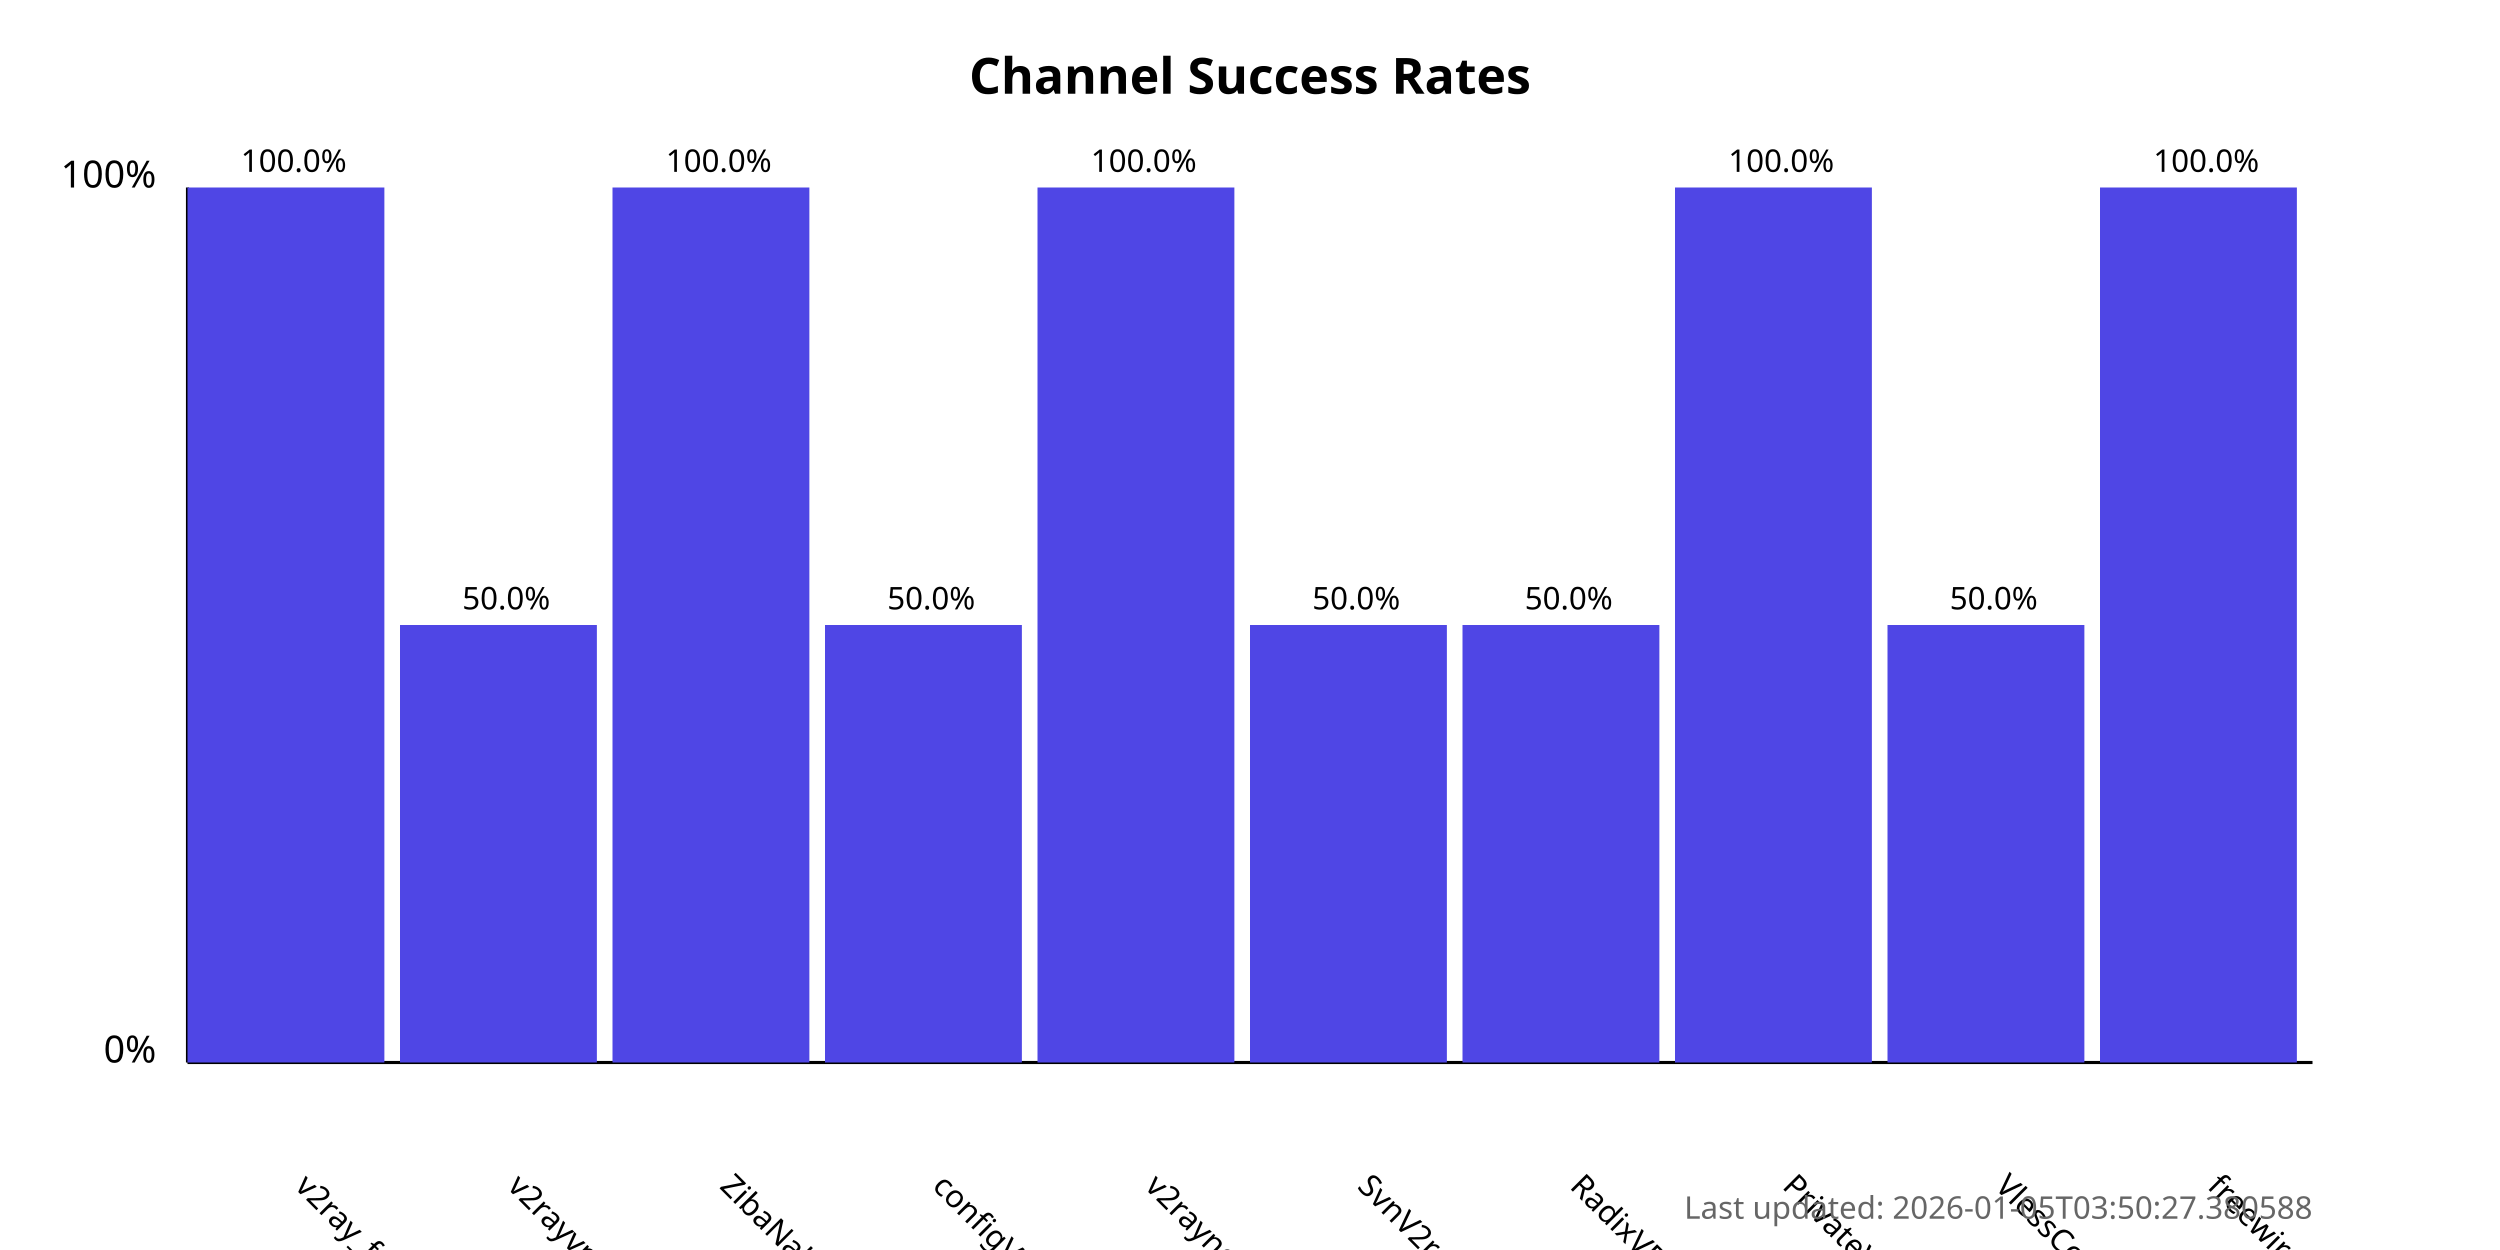
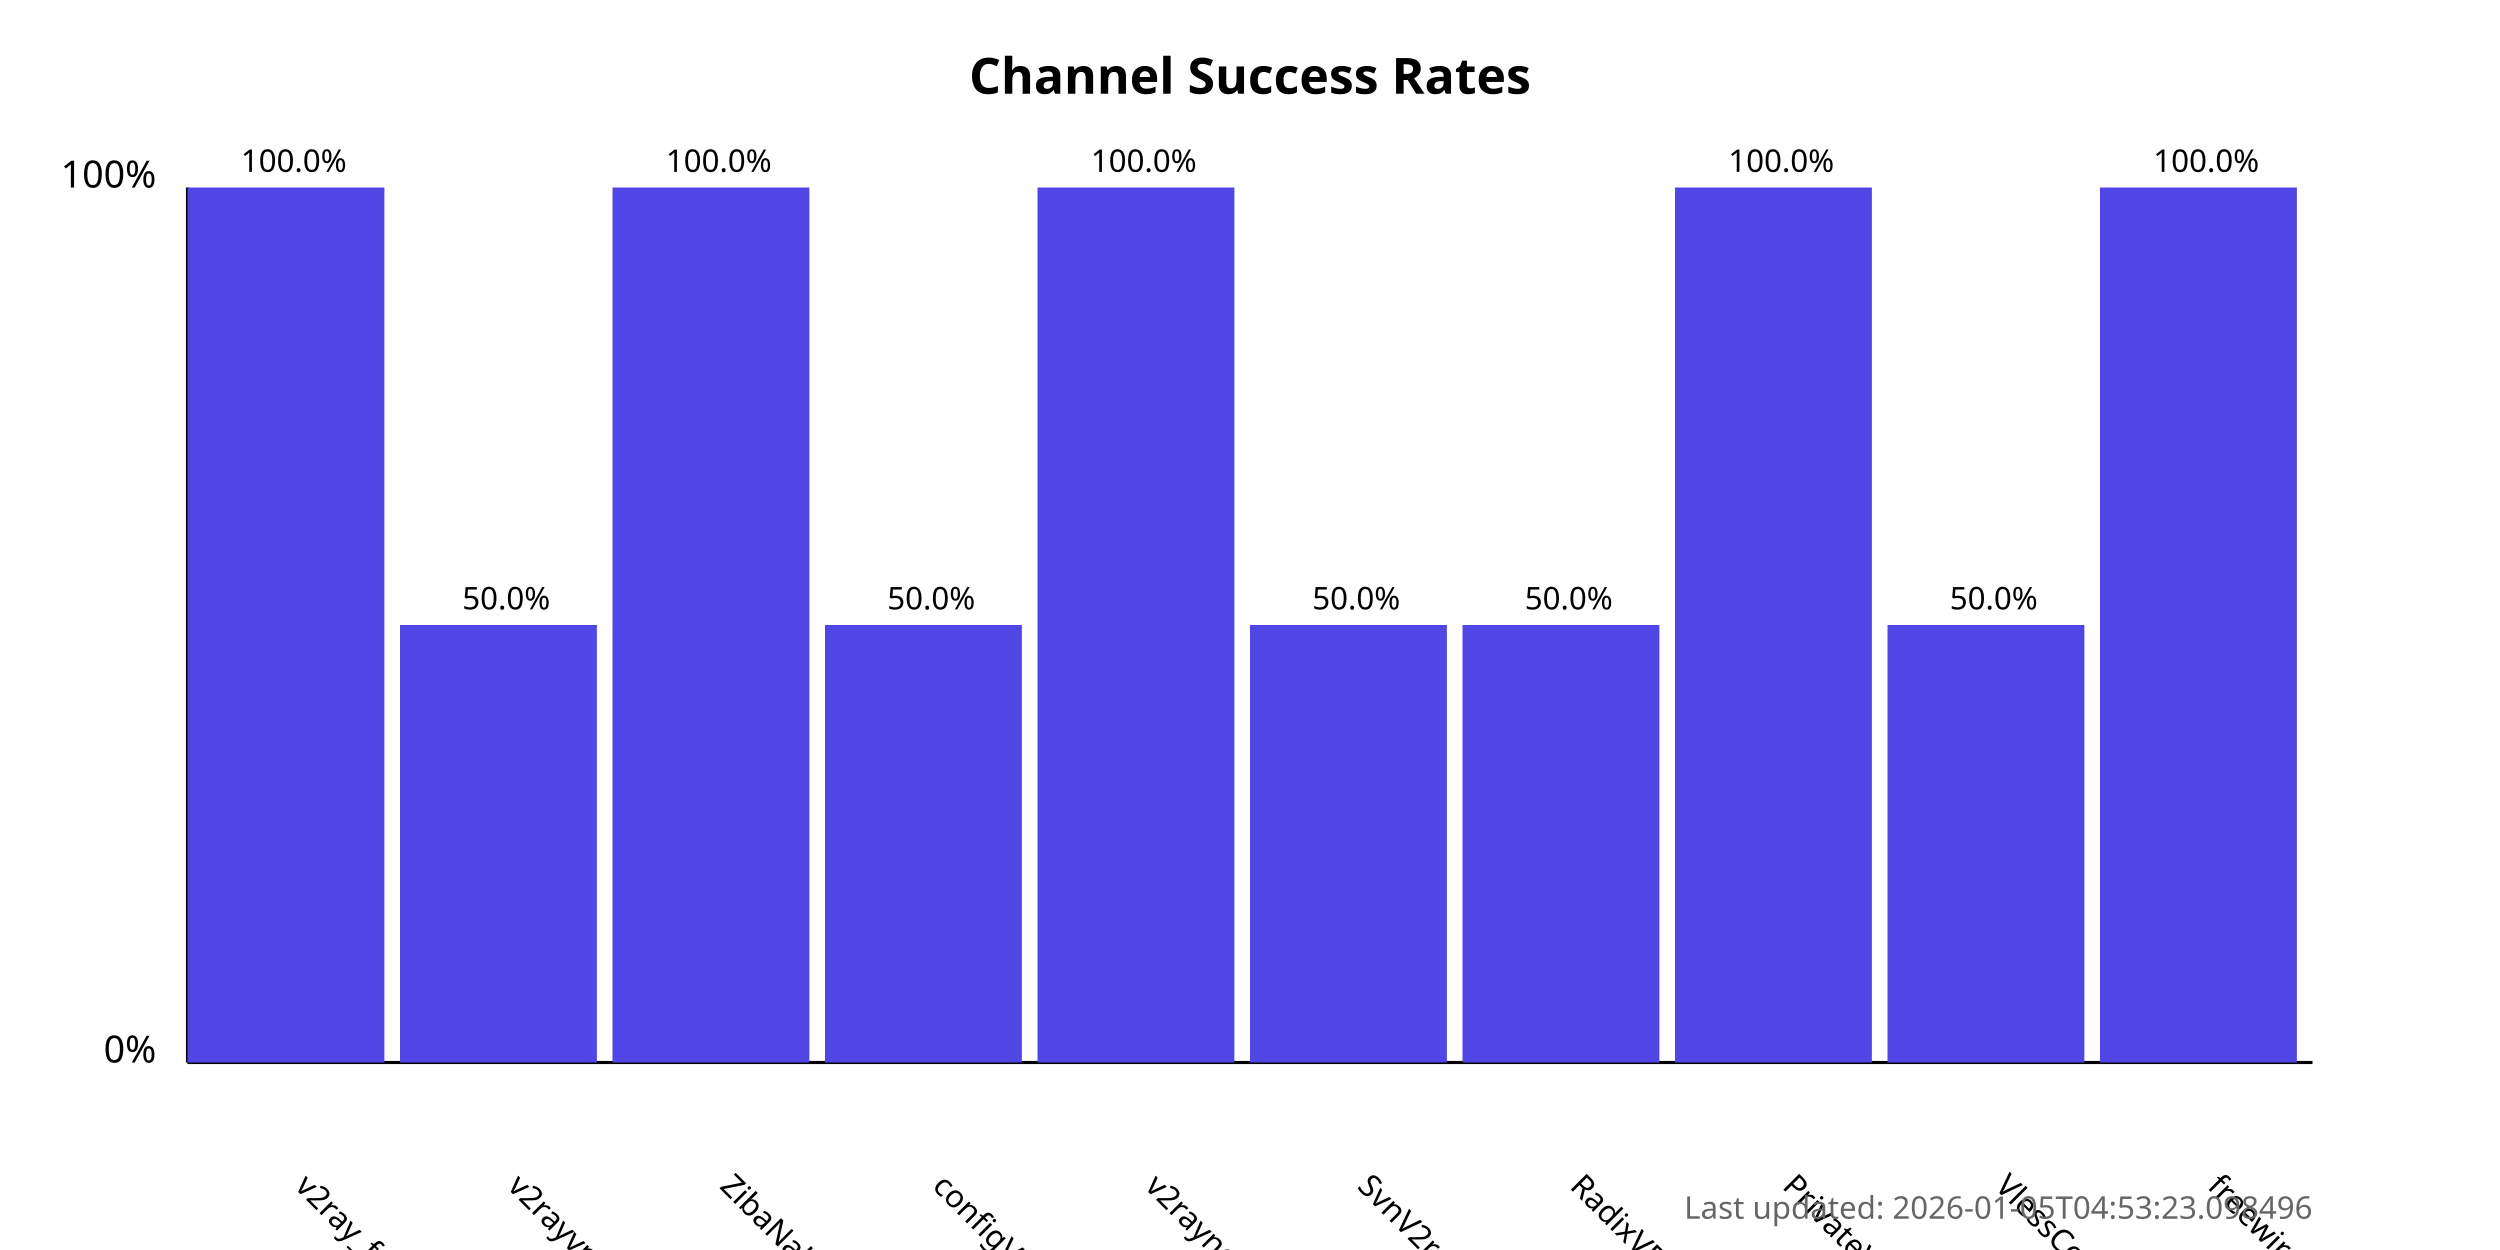
<svg xmlns="http://www.w3.org/2000/svg" width="800" height="400">
  <style>
            .chart-title { font: bold 16px sans-serif; }
            .axis-label { font: 12px sans-serif; }
            .tick-label { font: 10px sans-serif; }
            .bar { fill: #4f46e5; }
            .bar:hover { fill: #6366f1; }
            .timestamp { font: 10px sans-serif; fill: #666; }
        </style>
  <text x="400.0" y="30" text-anchor="middle" class="chart-title">
            Channel Success Rates
        </text>
  <line x1="60" y1="340" x2="60" y2="60" stroke="black" stroke-width="1" />
  <line x1="60" y1="340" x2="740" y2="340" stroke="black" stroke-width="1" />
  <text x="50" y="340" text-anchor="end" class="axis-label">0%</text>
  <text x="50" y="60" text-anchor="end" class="axis-label">100%</text>
  <g>
    <rect x="60" y="60.0" width="63.0" height="280.0" class="bar" />
    <text x="94.0" y="380" transform="rotate(45, 94.0, 380)" text-anchor="start" class="tick-label">
                v2ray_free_conf
            </text>
    <text x="94.0" y="55.0" text-anchor="middle" class="tick-label">
                100.0%
            </text>
  </g>
  <g>
    <rect x="128.0" y="200.0" width="63.0" height="140.0" class="bar" />
    <text x="162.0" y="380" transform="rotate(45, 162.0, 380)" text-anchor="start" class="tick-label">
                v2rayvpno
            </text>
    <text x="162.0" y="195.0" text-anchor="middle" class="tick-label">
                50.0%
            </text>
  </g>
  <g>
    <rect x="196.0" y="60.0" width="63.0" height="280.0" class="bar" />
    <text x="230.0" y="380" transform="rotate(45, 230.0, 380)" text-anchor="start" class="tick-label">
                ZibaNabz
            </text>
    <text x="230.0" y="55.0" text-anchor="middle" class="tick-label">
                100.0%
            </text>
  </g>
  <g>
    <rect x="264.0" y="200.0" width="63.0" height="140.0" class="bar" />
    <text x="298.0" y="380" transform="rotate(45, 298.0, 380)" text-anchor="start" class="tick-label">
                configV2rayForFree
            </text>
    <text x="298.0" y="195.0" text-anchor="middle" class="tick-label">
                50.0%
            </text>
  </g>
  <g>
    <rect x="332.0" y="60.0" width="63.0" height="280.0" class="bar" />
    <text x="366.0" y="380" transform="rotate(45, 366.0, 380)" text-anchor="start" class="tick-label">
                v2rayngvpn
            </text>
    <text x="366.0" y="55.0" text-anchor="middle" class="tick-label">
                100.0%
            </text>
  </g>
  <g>
    <rect x="400.0" y="200.0" width="63.0" height="140.0" class="bar" />
    <text x="434.0" y="380" transform="rotate(45, 434.0, 380)" text-anchor="start" class="tick-label">
                SvnV2ray
            </text>
    <text x="434.0" y="195.0" text-anchor="middle" class="tick-label">
                50.0%
            </text>
  </g>
  <g>
    <rect x="468.0" y="200.0" width="63.0" height="140.0" class="bar" />
    <text x="502.0" y="380" transform="rotate(45, 502.0, 380)" text-anchor="start" class="tick-label">
                RadixVPN
            </text>
    <text x="502.0" y="195.0" text-anchor="middle" class="tick-label">
                50.0%
            </text>
  </g>
  <g>
    <rect x="536.0" y="60.0" width="63.0" height="280.0" class="bar" />
    <text x="570.0" y="380" transform="rotate(45, 570.0, 380)" text-anchor="start" class="tick-label">
                PrivateVPNs
            </text>
    <text x="570.0" y="55.0" text-anchor="middle" class="tick-label">
                100.0%
            </text>
  </g>
  <g>
    <rect x="604.0" y="200.0" width="63.0" height="140.0" class="bar" />
    <text x="638.0" y="380" transform="rotate(45, 638.0, 380)" text-anchor="start" class="tick-label">
                VlessConfig
            </text>
    <text x="638.0" y="195.0" text-anchor="middle" class="tick-label">
                50.0%
            </text>
  </g>
  <g>
    <rect x="672.0" y="60.0" width="63.0" height="280.0" class="bar" />
    <text x="706.0" y="380" transform="rotate(45, 706.0, 380)" text-anchor="start" class="tick-label">
                freewireguard
            </text>
    <text x="706.0" y="55.0" text-anchor="middle" class="tick-label">
                100.0%
            </text>
  </g>
  <text x="740" y="390" text-anchor="end" class="timestamp">
-             Last updated: 2026-01-05T03:50:27.380588
+             Last updated: 2026-01-05T04:53:23.098496
        </text>
</svg>
